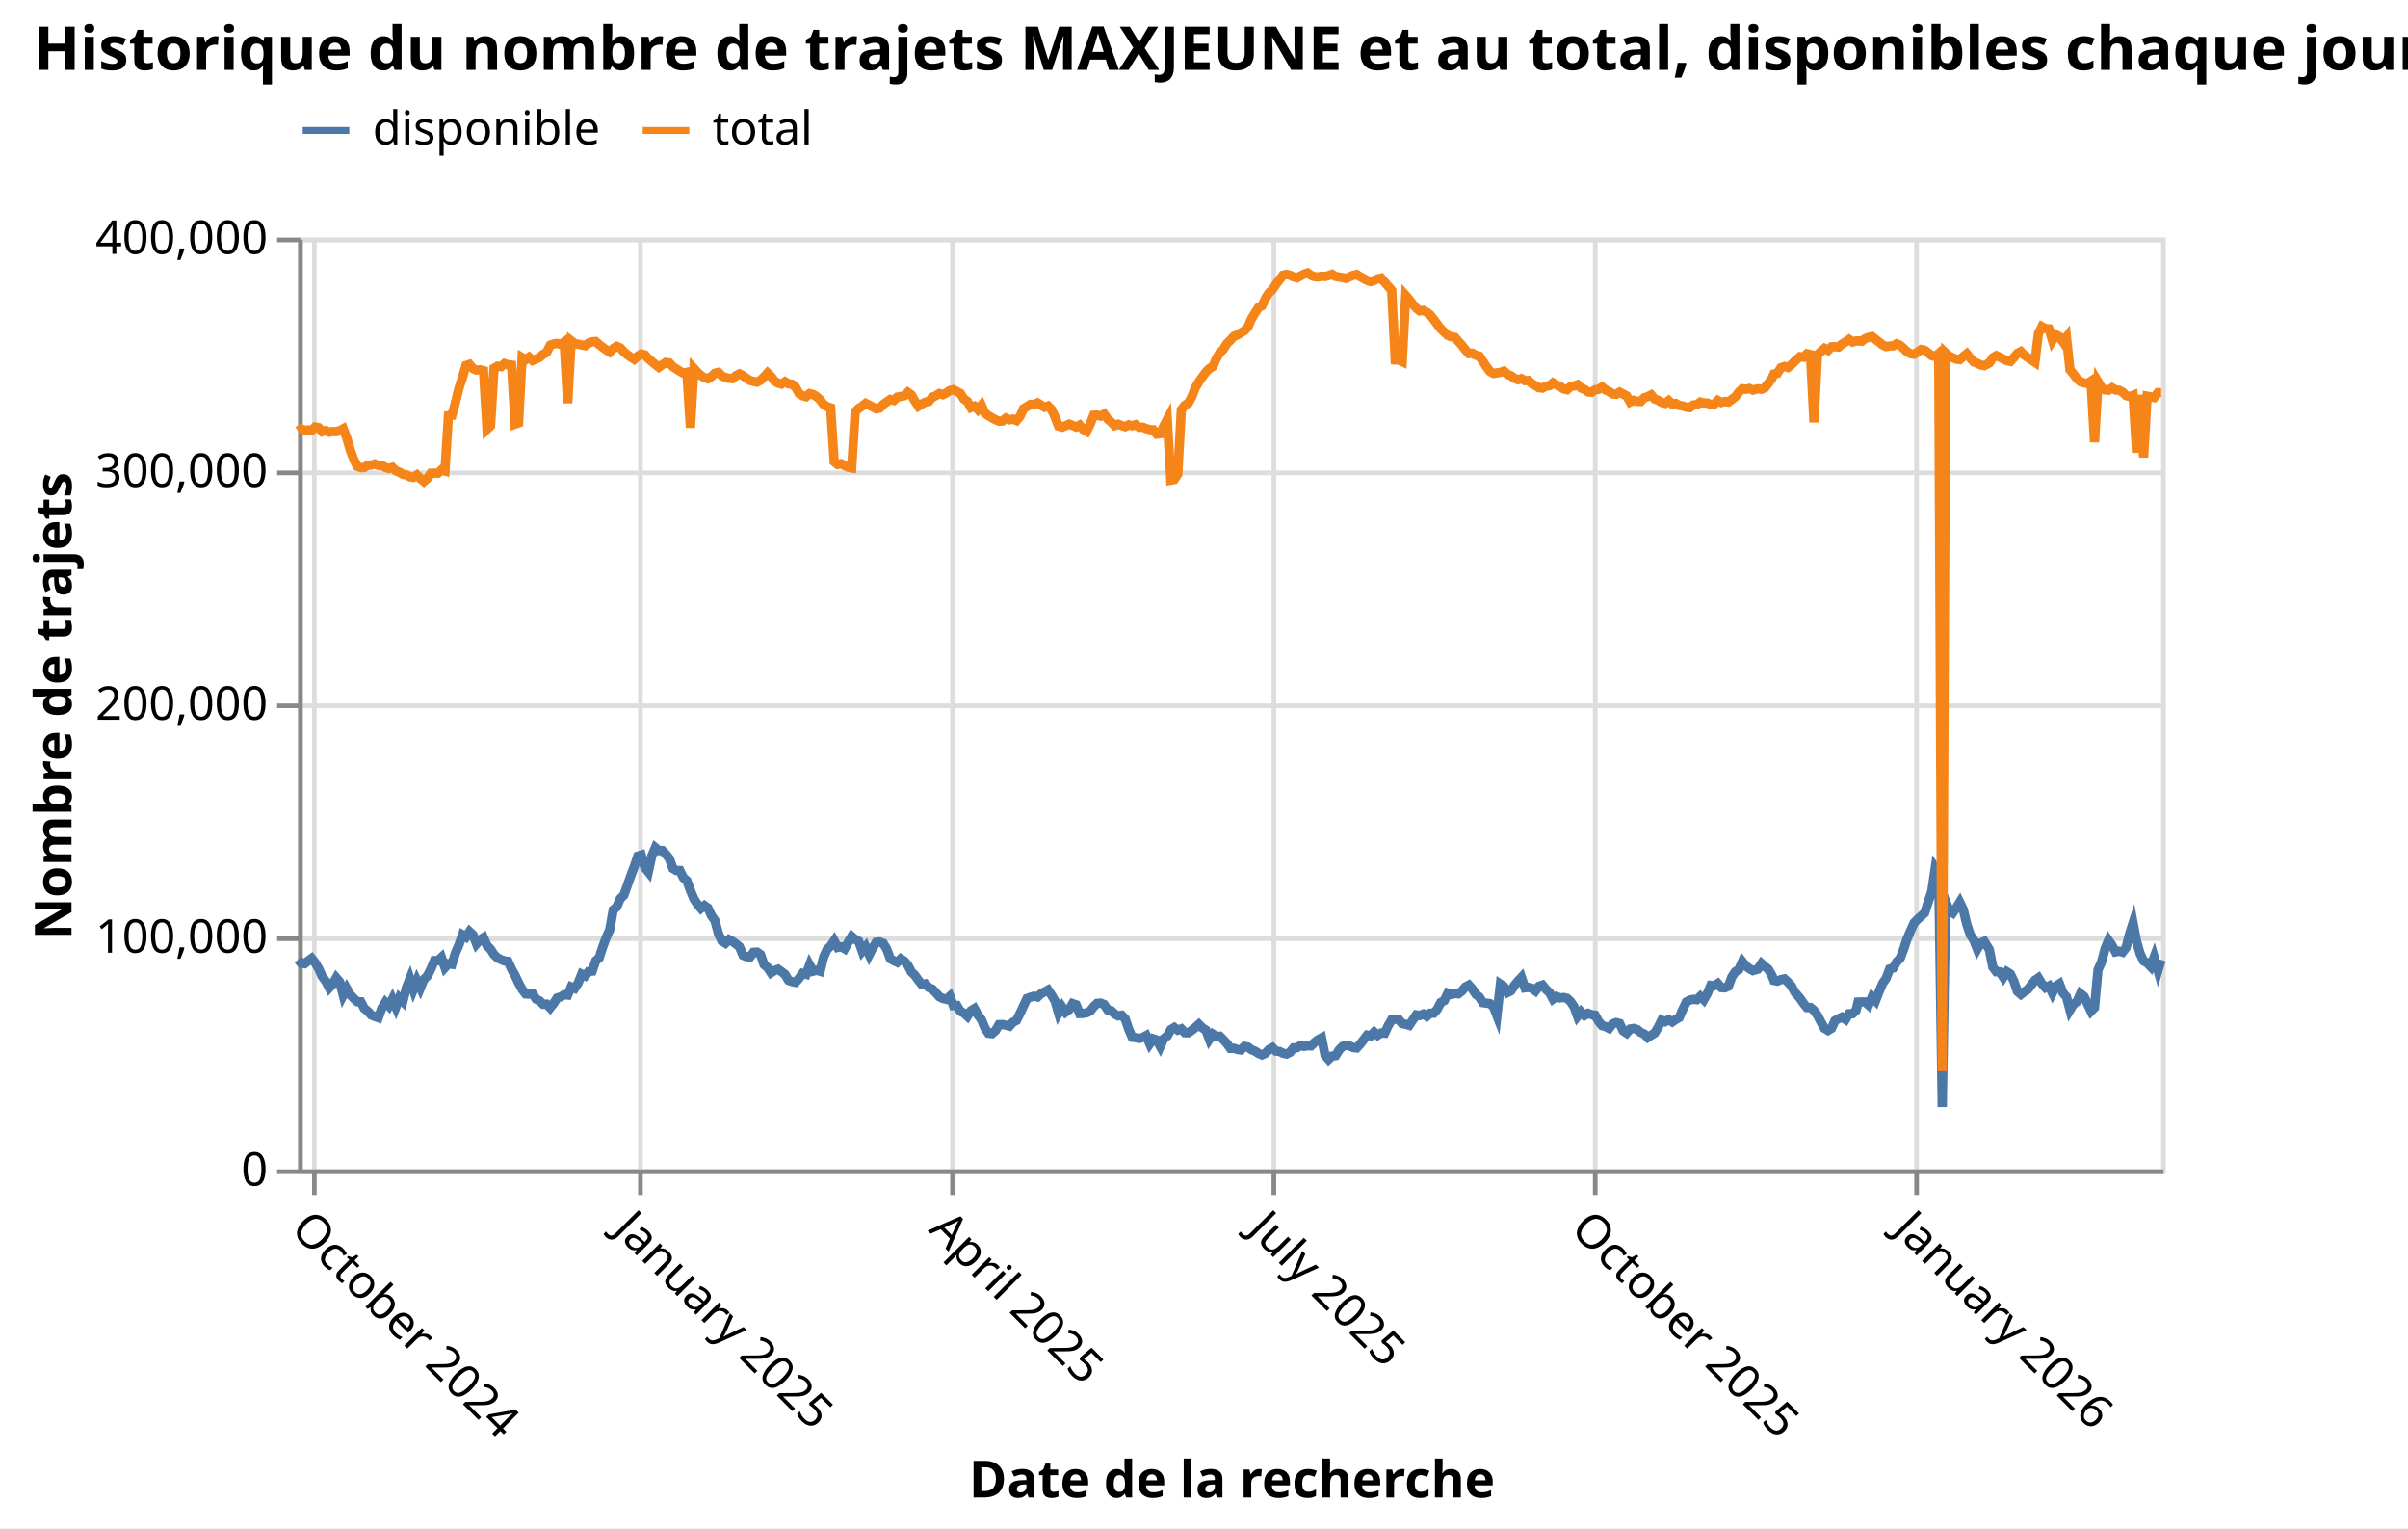
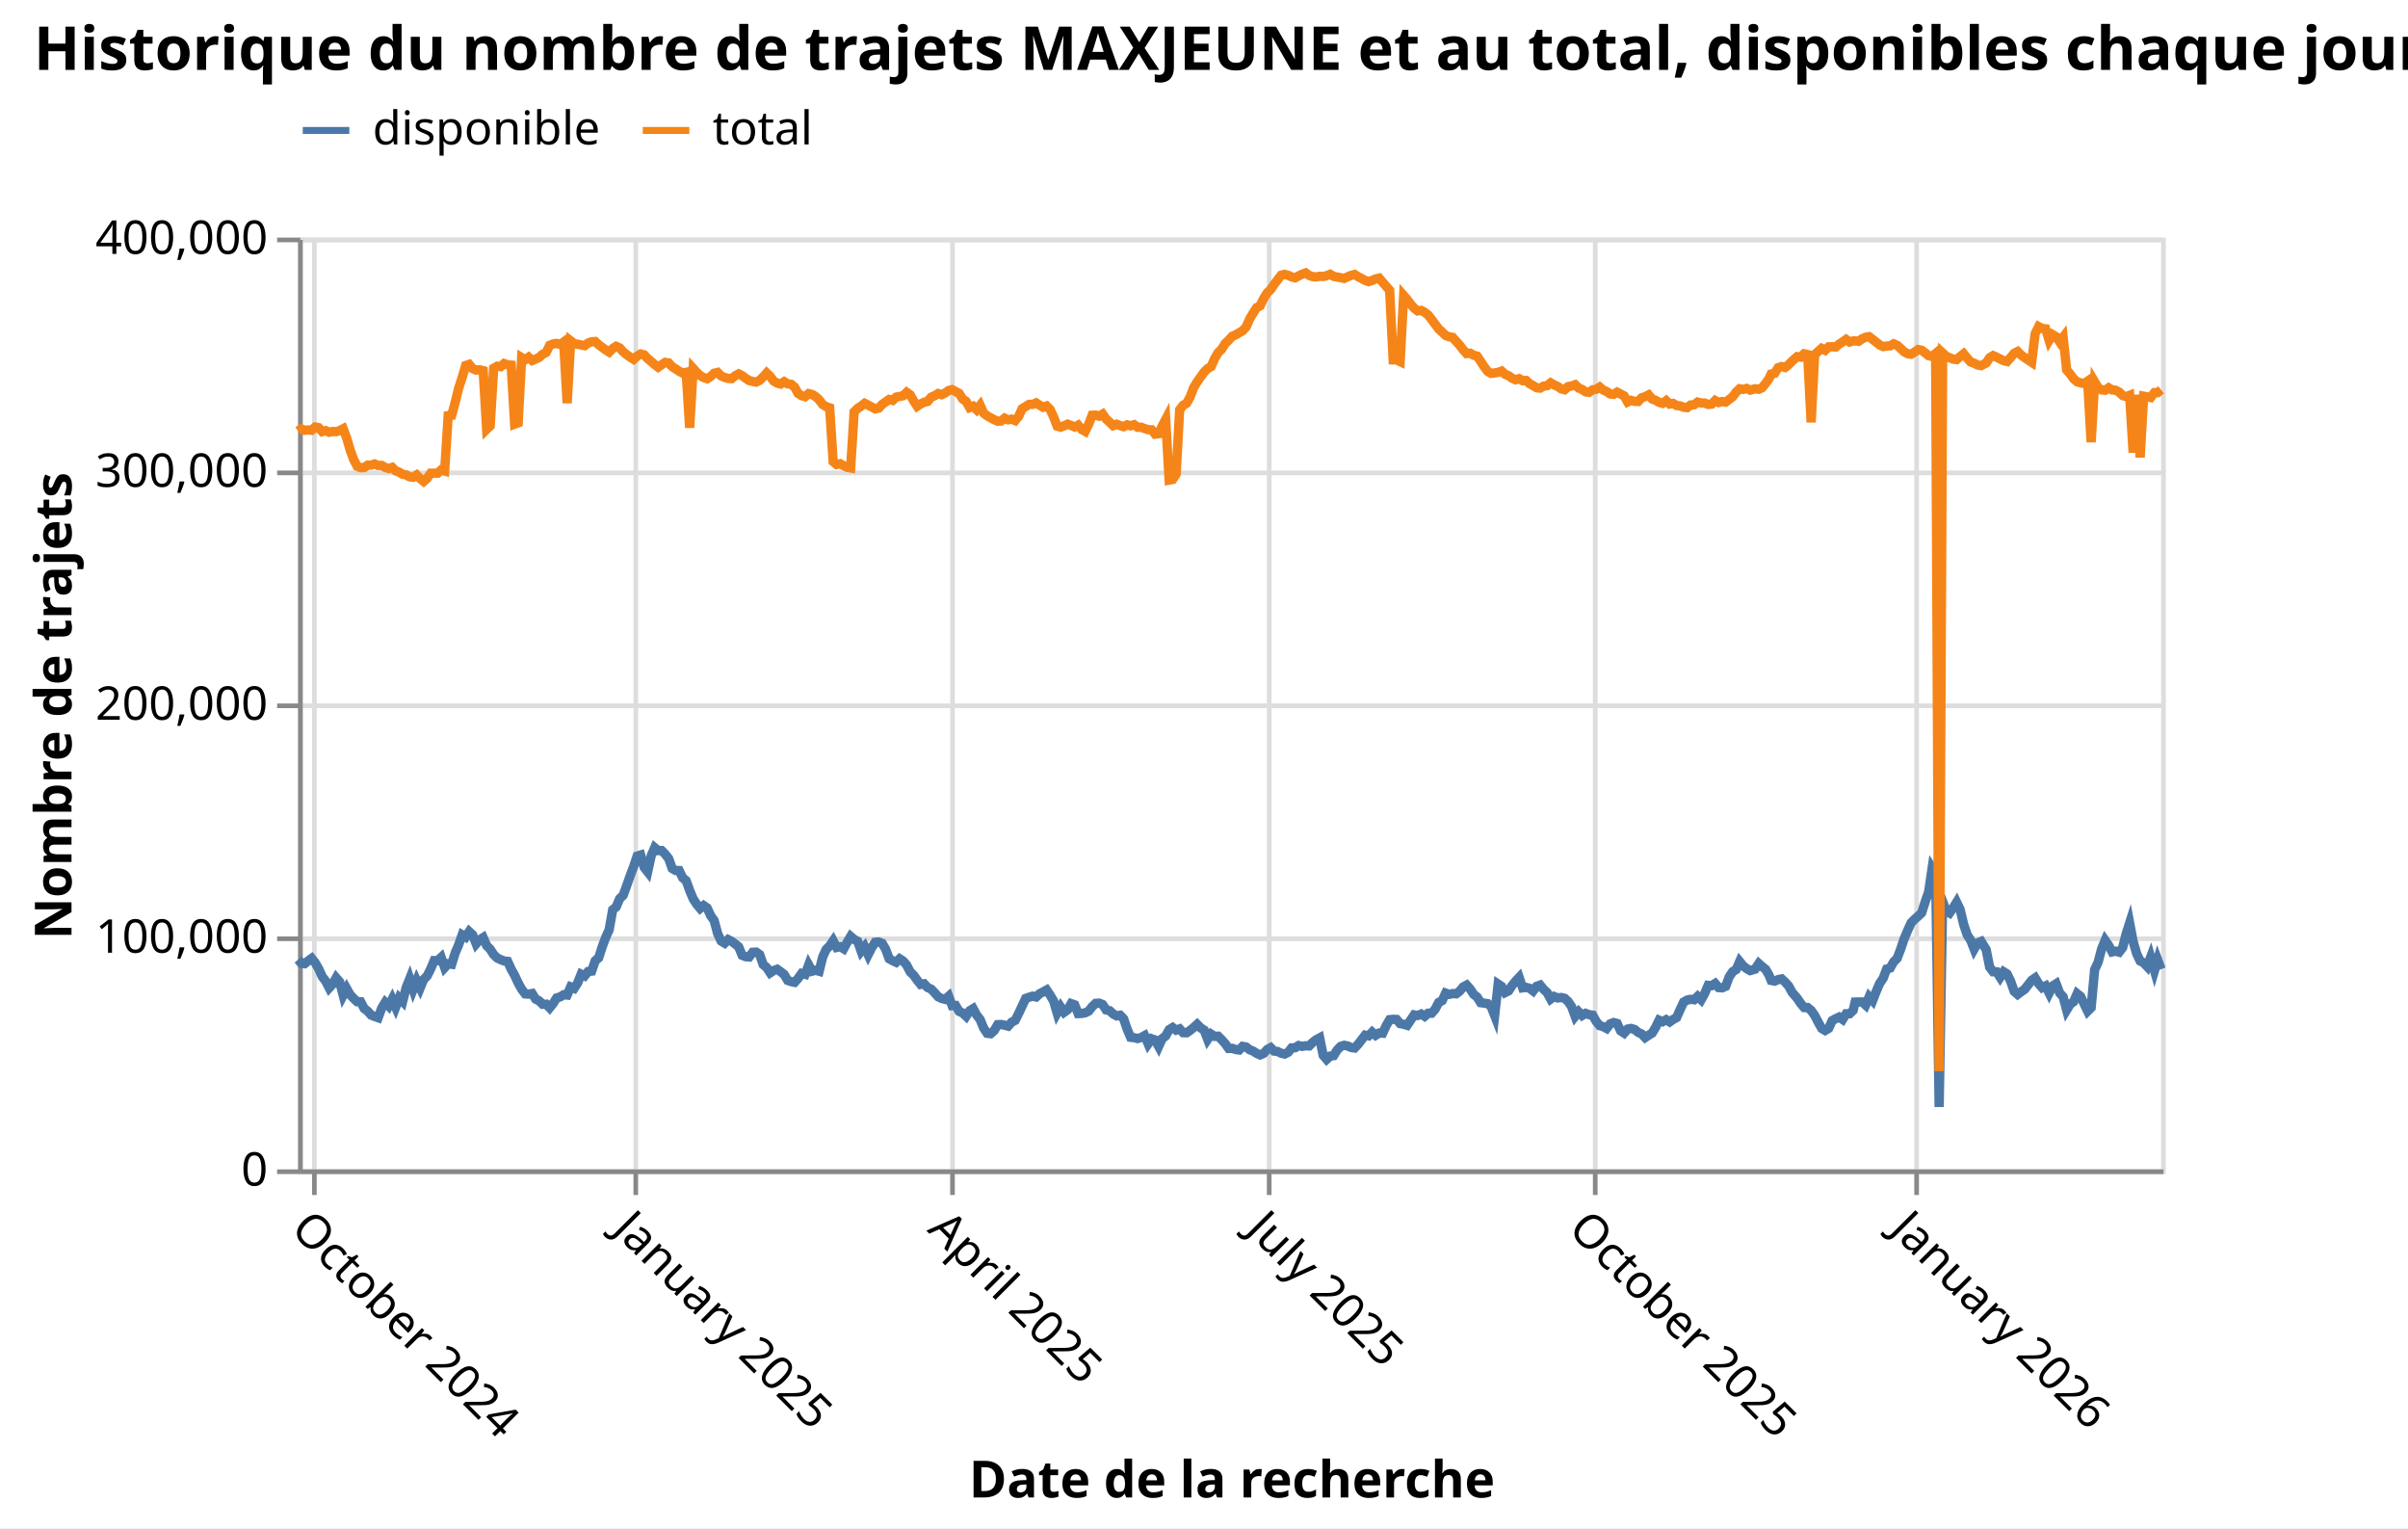
<svg xmlns="http://www.w3.org/2000/svg" version="1.1" class="marks" width="517" height="328" viewBox="0 0 517 328">
  <rect width="517" height="328" fill="white" />
  <g fill="none" stroke-miterlimit="10" transform="translate(64,51)">
    <g class="mark-group role-frame root" role="graphics-object" aria-roledescription="group mark container">
      <g transform="translate(0,0)">
        <path class="background" aria-hidden="true" d="M0.5,0.5h400v200h-400Z" stroke="#ddd" />
        <g>
          <g class="mark-group role-axis" aria-hidden="true">
            <g transform="translate(0.5,200.5)">
              <path class="background" aria-hidden="true" d="M0,0h0v0h0Z" pointer-events="none" />
              <g>
                <g class="mark-rule role-axis-grid" pointer-events="none">
                  <line transform="translate(3,-200)" x2="0" y2="200" stroke="#ddd" stroke-width="1" opacity="1" />
-                   <line transform="translate(73,-200)" x2="0" y2="200" stroke="#ddd" stroke-width="1" opacity="1" />
+                   <line transform="translate(72,-200)" x2="0" y2="200" stroke="#ddd" stroke-width="1" opacity="1" />
                  <line transform="translate(140,-200)" x2="0" y2="200" stroke="#ddd" stroke-width="1" opacity="1" />
-                   <line transform="translate(209,-200)" x2="0" y2="200" stroke="#ddd" stroke-width="1" opacity="1" />
+                   <line transform="translate(208,-200)" x2="0" y2="200" stroke="#ddd" stroke-width="1" opacity="1" />
                  <line transform="translate(278,-200)" x2="0" y2="200" stroke="#ddd" stroke-width="1" opacity="1" />
                  <line transform="translate(347,-200)" x2="0" y2="200" stroke="#ddd" stroke-width="1" opacity="1" />
                </g>
              </g>
              <path class="foreground" aria-hidden="true" d="" pointer-events="none" display="none" />
            </g>
          </g>
          <g class="mark-group role-axis" aria-hidden="true">
            <g transform="translate(0.5,0.5)">
              <path class="background" aria-hidden="true" d="M0,0h0v0h0Z" pointer-events="none" />
              <g>
                <g class="mark-rule role-axis-grid" pointer-events="none">
                  <line transform="translate(0,200)" x2="400" y2="0" stroke="#ddd" stroke-width="1" opacity="1" />
                  <line transform="translate(0,150)" x2="400" y2="0" stroke="#ddd" stroke-width="1" opacity="1" />
                  <line transform="translate(0,100)" x2="400" y2="0" stroke="#ddd" stroke-width="1" opacity="1" />
                  <line transform="translate(0,50)" x2="400" y2="0" stroke="#ddd" stroke-width="1" opacity="1" />
                  <line transform="translate(0,0)" x2="400" y2="0" stroke="#ddd" stroke-width="1" opacity="1" />
                </g>
              </g>
              <path class="foreground" aria-hidden="true" d="" pointer-events="none" display="none" />
            </g>
          </g>
          <g class="mark-group role-axis" role="graphics-symbol" aria-roledescription="axis" aria-label="X-axis titled 'Date de la recherche' for a time scale with values from September 2024 to March 2026">
            <g transform="translate(0.5,200.5)">
              <path class="background" aria-hidden="true" d="M0,0h0v0h0Z" pointer-events="none" />
              <g>
                <g class="mark-rule role-axis-tick" pointer-events="none">
                  <line transform="translate(3,0)" x2="0" y2="5" stroke="#888" stroke-width="1" opacity="1" />
-                   <line transform="translate(73,0)" x2="0" y2="5" stroke="#888" stroke-width="1" opacity="1" />
+                   <line transform="translate(72,0)" x2="0" y2="5" stroke="#888" stroke-width="1" opacity="1" />
                  <line transform="translate(140,0)" x2="0" y2="5" stroke="#888" stroke-width="1" opacity="1" />
-                   <line transform="translate(209,0)" x2="0" y2="5" stroke="#888" stroke-width="1" opacity="1" />
+                   <line transform="translate(208,0)" x2="0" y2="5" stroke="#888" stroke-width="1" opacity="1" />
                  <line transform="translate(278,0)" x2="0" y2="5" stroke="#888" stroke-width="1" opacity="1" />
                  <line transform="translate(347,0)" x2="0" y2="5" stroke="#888" stroke-width="1" opacity="1" />
                </g>
                <g class="mark-text role-axis-label" pointer-events="none">
-                   <text text-anchor="start" transform="translate(3.288335,7) rotate(45) translate(0,8)" font-family="sans-serif" font-size="10px" fill="#000" opacity="1">October 2024</text>
-                   <text text-anchor="start" transform="translate(72.55112,7) rotate(45) translate(0,8)" font-family="sans-serif" font-size="10px" fill="#000" opacity="1">January 2025</text>
-                   <text text-anchor="start" transform="translate(140.3082,7) rotate(45) translate(0,8)" font-family="sans-serif" font-size="10px" fill="#000" opacity="1">April 2025</text>
-                   <text text-anchor="start" transform="translate(208.8181,7) rotate(45) translate(0,8)" font-family="sans-serif" font-size="10px" fill="#000" opacity="1">July 2025</text>
-                   <text text-anchor="start" transform="translate(278.0809,7) rotate(45) translate(0,8)" font-family="sans-serif" font-size="10px" fill="#000" opacity="1">October 2025</text>
-                   <text text-anchor="start" transform="translate(347.3437,7) rotate(45) translate(0,8)" font-family="sans-serif" font-size="10px" fill="#000" opacity="1">January 2026</text>
+                   <text text-anchor="start" transform="translate(3.28216,7) rotate(45) translate(0,8)" font-family="sans-serif" font-size="10px" fill="#000" opacity="1">October 2024</text>
+                   <text text-anchor="start" transform="translate(72.41488,7) rotate(45) translate(0,8)" font-family="sans-serif" font-size="10px" fill="#000" opacity="1">January 2025</text>
+                   <text text-anchor="start" transform="translate(140.0447,7) rotate(45) translate(0,8)" font-family="sans-serif" font-size="10px" fill="#000" opacity="1">April 2025</text>
+                   <text text-anchor="start" transform="translate(208.426,7) rotate(45) translate(0,8)" font-family="sans-serif" font-size="10px" fill="#000" opacity="1">July 2025</text>
+                   <text text-anchor="start" transform="translate(277.5587,7) rotate(45) translate(0,8)" font-family="sans-serif" font-size="10px" fill="#000" opacity="1">October 2025</text>
+                   <text text-anchor="start" transform="translate(346.6914,7) rotate(45) translate(0,8)" font-family="sans-serif" font-size="10px" fill="#000" opacity="1">January 2026</text>
                </g>
                <g class="mark-rule role-axis-domain" pointer-events="none">
                  <line transform="translate(0,0)" x2="400" y2="0" stroke="#888" stroke-width="1" opacity="1" />
                </g>
                <g class="mark-text role-axis-title" pointer-events="none">
                  <text text-anchor="middle" transform="translate(200,69.92215)" font-family="sans-serif" font-size="11px" font-weight="bold" fill="#000" opacity="1">Date de la recherche</text>
                </g>
              </g>
              <path class="foreground" aria-hidden="true" d="" pointer-events="none" display="none" />
            </g>
          </g>
          <g class="mark-group role-axis" role="graphics-symbol" aria-roledescription="axis" aria-label="Y-axis titled 'Nombre de trajets' for a linear scale with values from 0 to 400,000">
            <g transform="translate(0.5,0.5)">
              <path class="background" aria-hidden="true" d="M0,0h0v0h0Z" pointer-events="none" />
              <g>
                <g class="mark-rule role-axis-tick" pointer-events="none">
                  <line transform="translate(0,200)" x2="-5" y2="0" stroke="#888" stroke-width="1" opacity="1" />
                  <line transform="translate(0,150)" x2="-5" y2="0" stroke="#888" stroke-width="1" opacity="1" />
                  <line transform="translate(0,100)" x2="-5" y2="0" stroke="#888" stroke-width="1" opacity="1" />
                  <line transform="translate(0,50)" x2="-5" y2="0" stroke="#888" stroke-width="1" opacity="1" />
                  <line transform="translate(0,0)" x2="-5" y2="0" stroke="#888" stroke-width="1" opacity="1" />
                </g>
                <g class="mark-text role-axis-label" pointer-events="none">
                  <text text-anchor="end" transform="translate(-7,203)" font-family="sans-serif" font-size="10px" fill="#000" opacity="1">0</text>
                  <text text-anchor="end" transform="translate(-7,153)" font-family="sans-serif" font-size="10px" fill="#000" opacity="1">100,000</text>
                  <text text-anchor="end" transform="translate(-7,103)" font-family="sans-serif" font-size="10px" fill="#000" opacity="1">200,000</text>
                  <text text-anchor="end" transform="translate(-7,53)" font-family="sans-serif" font-size="10px" fill="#000" opacity="1">300,000</text>
                  <text text-anchor="end" transform="translate(-7,3)" font-family="sans-serif" font-size="10px" fill="#000" opacity="1">400,000</text>
                </g>
                <g class="mark-rule role-axis-domain" pointer-events="none">
                  <line transform="translate(0,200)" x2="0" y2="-200" stroke="#888" stroke-width="1" opacity="1" />
                </g>
                <g class="mark-text role-axis-title" pointer-events="none">
                  <text text-anchor="middle" transform="translate(-47.14746,100) rotate(-90) translate(0,-2)" font-family="sans-serif" font-size="11px" font-weight="bold" fill="#000" opacity="1">Nombre de trajets</text>
                </g>
              </g>
              <path class="foreground" aria-hidden="true" d="" pointer-events="none" display="none" />
            </g>
          </g>
          <g class="mark-group role-scope pathgroup" role="graphics-object" aria-roledescription="group mark container">
            <g transform="translate(0,0)">
              <path class="background" aria-hidden="true" d="M0,0h400v200h-400Z" />
              <g>
                <g class="mark-line role-mark marks" role="graphics-object" aria-roledescription="line mark container">
-                   <path aria-label="Date de la recherche: September 2024; Nombre de trajets: 90064; variable: disponible" role="graphics-symbol" aria-roledescription="line mark" d="M0,154.968L0.662,155.733L1.414,155.849L2.167,155.249L2.92,154.706L3.673,155.647L4.426,156.936L5.179,158.611L5.932,159.578L6.684,161.051L7.437,160.232L8.19,158.887L8.943,159.757L9.696,162.622L10.449,161.186L11.202,162.517L11.955,163.314L12.707,164.01L13.46,164.032L14.213,165.467L14.966,166.043L15.719,166.883L16.472,167.187L17.224,167.45L17.977,165.395L18.73,164.165L19.483,164.939L20.236,163.463L20.989,165.186L21.742,163.209L22.495,163.971L23.247,160.982L24.006,159.082L24.753,161.376L25.506,159.478L26.259,161.072L27.012,159.24L27.765,158.471L28.517,156.976L29.27,155.186L30.023,155.206L30.777,154.501L31.529,156.687L32.282,155.87L33.034,155.975L33.787,153.544L34.54,151.81L35.295,149.657L36.046,150.119L36.799,148.968L37.552,149.665L38.306,151.587L39.057,150.725L39.811,150.247L40.563,151.977L41.316,152.725L42.069,153.898L42.822,154.616L43.574,154.978L44.327,155.274L45.08,155.354L45.833,157.015L46.586,158.365L47.339,159.98L48.092,161.327L48.844,162.333L49.597,162.388L50.351,162.251L51.103,163.458L51.856,163.83L52.609,164.564L53.362,164.539L54.115,165.319L54.868,164.379L55.62,163.203L56.373,162.973L57.126,162.518L57.879,162.586L58.631,160.835L59.384,161.142L60.137,159.983L60.89,158.101L61.643,158.467L62.396,157.526L63.149,157.444L63.901,155.239L64.654,154.588L65.407,152.251L66.16,150.225L66.913,148.563L67.666,144.291L68.419,143.67L69.171,141.894L69.924,141.173L70.677,139.108L71.43,136.98L72.183,134.989L72.936,132.763L73.689,132.524L74.441,135.188L75.194,136.135L75.947,132.697L76.7,130.95L77.453,131.578L78.206,131.561L78.959,132.339L79.712,133.284L80.465,135.399L81.217,135.847L81.97,135.858L82.723,137.406L83.476,138.04L84.229,140.126L84.981,141.915L85.734,143.074L86.487,143.981L87.24,143.375L87.993,143.9L88.746,145.535L89.499,146.599L90.251,149.389L91.004,150.987L91.757,151.445L92.51,150.679L93.263,151.062L94.016,151.618L94.769,152.229L95.521,154.046L96.274,154.351L97.027,154.412L97.78,153.406L98.533,153.367L99.286,153.888L100.039,156.04L100.791,156.669L101.544,157.81L102.297,157.313L103.05,157.047L103.803,157.575L104.556,158.166L105.309,159.431L106.061,159.706L106.814,159.848L107.567,158.995L108.32,157.945L109.073,158.136L109.826,156.106L110.579,157.462L111.332,157.265L112.084,157.476L112.837,154.421L113.59,152.787L114.343,152.041L115.096,150.938L115.849,152.365L116.601,152.195L117.354,152.643L118.107,151.262L118.86,150.001L119.613,150.645L120.366,151.037L121.119,153.158L121.871,152.225L122.624,153.922L123.377,152.442L124.13,151.259L124.883,151.191L125.636,151.477L126.389,152.743L127.141,154.781L127.894,155.208L128.647,155.551L129.4,154.8L130.153,155.283L130.906,156.148L131.659,157.605L132.411,158.325L133.164,159.373L133.917,160.304L134.67,160.171L135.423,160.969L136.176,161.308L136.929,162.091L137.681,162.944L138.434,163.317L139.187,163.501L139.94,162.836L140.693,164.858L141.446,164.829L142.198,166.086L142.951,166.43L143.704,167.135L144.457,165.96L145.21,165.495L145.963,166.877L146.716,167.849L147.468,169.688L148.221,170.789L148.974,170.875L149.727,170.221L150.48,168.943L151.233,168.904L151.986,169.053L152.739,169.255L153.491,168.412L154.244,168.02L154.997,166.532L155.75,164.924L156.503,163.313L157.256,163.048L158.008,162.82L158.761,162.997L159.514,162.291L160.267,161.905L161.02,161.49L161.773,162.601L162.526,163.887L163.278,166.459L164.031,165.131L164.784,166.265L165.537,165.732L166.29,164.419L167.043,164.685L167.796,166.554L168.548,166.527L169.301,166.396L170.054,166.035L170.807,165.078L171.56,164.366L172.313,164.313L173.066,164.62L173.818,165.77L174.571,165.935L175.324,166.64L176.077,167.049L176.83,166.921L177.583,167.69L178.336,169.905L179.088,171.652L179.841,171.735L180.594,171.918L181.347,171.688L182.1,171.282L182.853,173.049L183.606,171.97L184.358,172.23L185.111,173.612L185.864,171.945L186.617,171.366L187.37,170.02L188.123,169.554L188.876,170.116L189.629,169.844L190.381,170.659L191.134,170.679L191.887,170.16L192.64,169.553L193.393,168.868L194.146,169.634L194.899,170.104L195.652,172.084L196.404,170.968L197.157,171.455L197.91,171.414L198.663,172.162L199.416,173L200.168,174.038L200.921,174.015L201.674,174.271L202.427,174.377L203.18,173.602L203.933,173.737L204.686,174.319L205.439,174.612L206.191,175.106L206.944,175.429L207.697,175.097L208.45,174.282L209.203,173.871L209.956,174.614L210.708,174.699L211.461,175.073L212.214,175.245L212.967,174.872L213.72,173.92L214.473,173.889L215.226,173.422L215.978,173.601L216.731,173.471L217.484,173.506L218.237,172.75L218.99,172.175L219.743,171.774L220.496,175.505L221.248,176.378L222.001,175.686L222.754,175.588L223.507,174.388L224.26,173.605L225.013,173.373L225.766,173.515L226.518,173.844L227.272,173.947L228.024,173.151L228.777,172.167L229.53,171.187L230.283,171.332L231.036,170.541L231.789,171.215L232.541,170.732L233.294,170.771L234.047,169.151L234.8,167.868L235.553,167.786L236.306,167.82L237.058,168.715L237.811,168.859L238.564,169.08L239.317,167.953L240.07,166.84L240.823,166.977L241.577,166.657L242.328,167.146L243.081,166.484L243.834,166.475L244.587,165.623L245.34,164.178L246.093,163.778L246.846,162.162L247.599,162.437L248.351,162.265L249.104,162.317L249.857,161.742L250.61,160.848L251.371,160.444L252.116,161.271L252.868,162.424L253.621,163.016L254.374,164.217L255.127,164.319L255.88,164.418L256.633,165.054L257.386,166.983L258.138,160.232L258.891,160.738L259.644,162.052L260.397,161.678L261.15,160.509L261.903,159.6L262.656,158.795L263.409,161.033L264.161,160.935L264.914,161.135L265.667,161.704L266.42,160.708L267.173,160.444L267.926,161.365L268.678,162.053L269.431,163.443L270.184,162.892L270.937,163.207L271.69,163.107L272.443,163.285L273.196,163.972L273.948,165.093L274.701,167.142L275.454,166.188L276.207,166.971L276.96,166.514L277.713,166.797L278.466,166.898L279.218,168.219L279.971,169.148L280.724,169.359L281.477,169.754L282.23,168.774L282.983,168.487L283.736,168.685L284.488,170.267L285.241,170.754L285.994,169.882L286.747,169.748L287.5,169.979L288.253,170.59L289.006,170.941L289.758,171.71L290.511,171.203L291.264,170.738L292.017,169.486L292.77,167.974L293.523,168.298L294.276,167.867L295.028,168.346L295.781,167.821L296.534,167.402L297.287,165.689L298.041,164.094L298.793,163.656L299.545,163.5L300.298,163.587L301.051,162.873L301.804,163.597L302.557,162.261L303.31,160.504L304.063,160.572L304.815,160.1L305.568,160.98L306.321,161.035L307.074,160.705L307.827,158.704L308.58,157.564L309.333,157.112L310.085,155.393L310.838,156.323L311.592,156.904L312.344,157.334L313.4,157.028L314.2,155.821L314.927,156.472L315.678,157.061L316.43,158.366L316.861,159.443L317.614,159.592L318.367,159.266L319.12,159.113L319.873,159.8L320.625,160.641L321.378,162.019L322.472,163.283L323.206,164.362L323.959,165.269L324.712,165.269L325.465,165.882L326.218,166.94L326.971,168.382L327.724,169.732L328.476,170.182L329.229,169.737L329.982,168.081L330.737,167.658L331.492,167.31L332.242,167.822L332.994,166.598L333.746,166.586L334.499,165.885L334.93,164.085L335.683,164.059L336.435,164.067L337.188,164.733L337.941,162.967L338.694,163.781L339.447,161.834L340.2,160.089L340.953,158.98L341.705,156.998L342.458,156.787L343.211,155.466L343.964,154.703L344.717,152.749L345.47,150.484L346.223,148.73L346.976,147.071L347.728,146.313L348.481,145.653L349.234,144.94L349.987,142.597L350.74,140.436L351.493,135.323L352.245,136.51L352.998,186.612L353.751,142.499L354.504,144.484L355.257,144.958L356.01,143.886L356.763,142.659L357.515,144.224L358.268,147.405L359.021,149.643L359.774,150.798L360.527,152.713L361.28,151.395L362.033,151.076L363.11,152.824L363.862,156.59L364.614,157.584L365.367,157.599L366.12,158.775L366.874,157.593L367.626,158.066L368.38,159.612L369.135,161.791L369.886,162.439L370.638,161.866L371.391,161.353L372.897,159.422L373.65,158.908L374.403,160.134L375.156,160.994L375.909,160.624L376.662,162.154L377.415,160.64L378.168,160.16L378.92,162.131L379.673,162.968L380.427,165.794L381.18,164.55L381.931,164.01L382.684,162.283L383.44,162.883L384.19,164.48L384.943,166.041L385.695,165.287L386.448,157.145L387.201,155.509L387.955,152.648L388.707,150.842L389.46,151.924L390.213,153.325L390.965,153.163L391.718,153.38L392.471,152.399L393.227,149.456L393.977,147.11L394.73,151.1L395.483,153.679L396.236,155.268L396.988,155.663L397.741,156.453L398.494,154.444L399.322,157.331L400,155.027" stroke="#4c78a8" stroke-width="2" />
+                   <path aria-label="Date de la recherche: September 2024; Nombre de trajets: 90064; variable: disponible" role="graphics-symbol" aria-roledescription="line mark" d="M0,154.968L0.66,155.733L1.412,155.849L2.163,155.249L2.915,154.706L3.666,155.647L4.418,156.936L5.169,158.611L5.92,159.578L6.672,161.051L7.423,160.232L8.175,158.887L8.926,159.757L9.678,162.622L10.429,161.186L11.181,162.517L11.932,163.314L12.684,164.01L13.435,164.032L14.186,165.467L14.938,166.043L15.689,166.883L16.441,167.187L17.192,167.45L17.944,165.395L18.695,164.165L19.446,164.939L20.198,163.463L20.949,165.186L21.701,163.209L22.452,163.971L23.204,160.982L23.961,159.082L24.707,161.376L25.458,159.478L26.209,161.072L26.961,159.24L27.713,158.471L28.464,156.976L29.215,155.186L29.967,155.206L30.719,154.501L31.47,156.687L32.221,155.87L32.972,155.975L33.724,153.544L34.475,151.81L35.228,149.657L35.978,150.119L36.73,148.968L37.481,149.665L38.235,151.587L38.984,150.725L39.736,150.247L40.487,151.977L41.238,152.725L41.99,153.898L42.741,154.616L43.493,154.978L44.244,155.274L44.995,155.354L45.747,157.015L46.498,158.365L47.25,159.98L48.001,161.327L48.753,162.333L49.504,162.388L50.256,162.251L51.007,163.458L51.759,163.83L52.51,164.564L53.262,164.539L54.014,165.319L54.765,164.379L55.516,163.203L56.267,162.973L57.018,162.518L57.77,162.586L58.521,160.835L59.273,161.142L60.024,159.983L60.776,158.101L61.527,158.467L62.279,157.526L63.03,157.444L63.781,155.239L64.533,154.588L65.284,152.251L66.036,150.225L66.787,148.563L67.539,144.291L68.29,143.67L69.042,141.894L69.793,141.173L70.544,139.108L71.296,136.98L72.047,134.989L72.799,132.763L73.55,132.524L74.302,135.188L75.053,136.135L75.805,132.697L76.556,130.95L77.307,131.578L78.059,131.561L78.81,132.339L79.562,133.284L80.314,135.399L81.065,135.847L81.816,135.858L82.568,137.406L83.319,138.04L84.07,140.126L84.822,141.915L85.573,143.074L86.325,143.981L87.076,143.375L87.828,143.9L88.579,145.535L89.33,146.599L90.082,149.389L90.833,150.987L91.585,151.445L92.336,150.679L93.088,151.062L93.839,151.618L94.591,152.229L95.342,154.046L96.093,154.351L96.845,154.412L97.596,153.406L98.348,153.367L99.099,153.888L99.851,156.04L100.602,156.669L101.354,157.81L102.105,157.313L102.857,157.047L103.608,157.575L104.359,158.166L105.111,159.431L105.862,159.706L106.614,159.848L107.365,158.995L108.117,157.945L108.868,158.136L109.62,156.106L110.371,157.462L111.122,157.265L111.874,157.476L112.625,154.421L113.377,152.787L114.128,152.041L114.88,150.938L115.631,152.365L116.383,152.195L117.134,152.643L117.885,151.262L118.637,150.001L119.388,150.645L120.14,151.037L120.891,153.158L121.643,152.225L122.394,153.922L123.145,152.442L123.897,151.259L124.649,151.191L125.4,151.477L126.151,152.743L126.903,154.781L127.654,155.208L128.406,155.551L129.157,154.8L129.908,155.283L130.66,156.148L131.411,157.605L132.163,158.325L132.914,159.373L133.666,160.304L134.417,160.171L135.168,160.969L135.92,161.308L136.671,162.091L137.423,162.944L138.174,163.317L138.926,163.501L139.677,162.836L140.429,164.858L141.18,164.829L141.931,166.086L142.683,166.43L143.434,167.135L144.186,165.96L144.937,165.495L145.689,166.877L146.44,167.849L147.192,169.688L147.943,170.789L148.694,170.875L149.446,170.221L150.197,168.943L150.949,168.904L151.7,169.053L152.452,169.255L153.203,168.412L153.955,168.02L154.706,166.532L155.457,164.924L156.209,163.313L156.96,163.048L157.712,162.82L158.463,162.997L159.215,162.291L159.966,161.905L160.718,161.49L161.469,162.601L162.22,163.887L162.972,166.459L163.723,165.131L164.475,166.265L165.226,165.732L165.978,164.419L166.729,164.685L167.481,166.554L168.232,166.527L168.983,166.396L169.735,166.035L170.486,165.078L171.238,164.366L171.989,164.313L172.741,164.62L173.492,165.77L174.243,165.935L174.995,166.64L175.746,167.049L176.498,166.921L177.249,167.69L178.001,169.905L178.752,171.652L179.504,171.735L180.255,171.918L181.006,171.688L181.758,171.282L182.509,173.049L183.261,171.97L184.012,172.23L184.764,173.612L185.515,171.945L186.267,171.366L187.018,170.02L187.77,169.554L188.521,170.116L189.272,169.844L190.024,170.659L190.775,170.679L191.527,170.16L192.278,169.553L193.03,168.868L193.781,169.634L194.533,170.104L195.284,172.084L196.036,170.968L196.787,171.455L197.539,171.414L198.29,172.162L199.041,173L199.792,174.038L200.544,174.015L201.295,174.271L202.047,174.377L202.798,173.602L203.55,173.737L204.301,174.319L205.053,174.612L205.804,175.106L206.556,175.429L207.307,175.097L208.058,174.282L208.81,173.871L209.561,174.614L210.313,174.699L211.064,175.073L211.816,175.245L212.567,174.872L213.319,173.92L214.07,173.889L214.822,173.422L215.573,173.601L216.324,173.471L217.076,173.506L217.827,172.75L218.579,172.175L219.33,171.774L220.082,175.505L220.833,176.378L221.585,175.686L222.336,175.588L223.087,174.388L223.839,173.605L224.59,173.373L225.342,173.515L226.093,173.844L226.845,173.947L227.596,173.151L228.347,172.167L229.099,171.187L229.85,171.332L230.602,170.541L231.353,171.215L232.105,170.732L232.856,170.771L233.608,169.151L234.359,167.868L235.11,167.786L235.862,167.82L236.613,168.715L237.365,168.859L238.116,169.08L238.868,167.953L239.619,166.84L240.371,166.977L241.123,166.657L241.873,167.146L242.625,166.484L243.376,166.475L244.128,165.623L244.879,164.178L245.631,163.778L246.382,162.162L247.134,162.437L247.885,162.265L248.636,162.317L249.388,161.742L250.139,160.848L250.899,160.444L251.642,161.271L252.394,162.424L253.145,163.016L253.897,164.217L254.648,164.319L255.399,164.418L256.151,165.054L256.902,166.983L257.654,160.232L258.405,160.738L259.157,162.052L259.908,161.678L260.659,160.509L261.411,159.6L262.162,158.795L262.914,161.033L263.665,160.935L264.417,161.135L265.168,161.704L265.92,160.708L266.671,160.444L267.423,161.365L268.174,162.053L268.925,163.443L269.677,162.892L270.428,163.207L271.18,163.107L271.931,163.285L272.683,163.972L273.434,165.093L274.185,167.142L274.937,166.188L275.688,166.971L276.44,166.514L277.191,166.797L277.943,166.898L278.694,168.219L279.446,169.148L280.197,169.359L280.948,169.754L281.7,168.774L282.451,168.487L283.203,168.685L283.954,170.267L284.706,170.754L285.457,169.882L286.208,169.748L286.96,169.979L287.711,170.59L288.463,170.941L289.214,171.71L289.966,171.203L290.717,170.738L291.469,169.486L292.22,167.974L292.972,168.298L293.723,167.867L294.474,168.346L295.226,167.821L295.977,167.402L296.729,165.689L297.481,164.094L298.232,163.656L298.983,163.5L299.734,163.587L300.486,162.873L301.237,163.597L301.989,162.261L302.74,160.504L303.492,160.572L304.243,160.1L304.994,160.98L305.746,161.035L306.498,160.705L307.249,158.704L308,157.564L308.752,157.112L309.503,155.393L310.255,156.323L311.007,156.904L311.757,157.334L312.811,157.028L313.61,155.821L314.336,156.472L315.085,157.061L315.836,158.366L316.266,159.443L317.018,159.592L317.769,159.266L318.52,159.113L319.272,159.8L320.023,160.641L320.775,162.019L321.866,163.283L322.599,164.362L323.351,165.269L324.103,165.269L324.853,165.882L325.606,166.94L326.357,168.382L327.108,169.732L327.859,170.182L328.611,169.737L329.363,168.081L330.116,167.658L330.869,167.31L331.618,167.822L332.369,166.598L333.12,166.586L333.871,165.885L334.301,164.085L335.052,164.059L335.804,164.067L336.555,164.733L337.307,162.967L338.058,163.781L338.809,161.834L339.561,160.089L340.313,158.98L341.064,156.998L341.815,156.787L342.567,155.466L343.318,154.703L344.07,152.749L344.821,150.484L345.572,148.73L346.324,147.071L347.075,146.313L347.827,145.653L348.578,144.94L349.33,142.597L350.081,140.436L350.833,135.323L351.584,136.51L352.335,186.612L353.087,142.499L353.838,144.484L354.59,144.958L355.341,143.886L356.093,142.659L356.844,144.224L357.596,147.405L358.347,149.643L359.098,150.798L359.85,152.713L360.601,151.395L361.353,151.076L362.428,152.824L363.179,156.59L363.93,157.584L364.681,157.599L365.433,158.775L366.185,157.593L366.936,158.066L367.688,159.612L368.442,161.791L369.191,162.439L369.942,161.866L370.694,161.353L372.197,159.422L372.949,158.908L373.7,160.134L374.451,160.994L375.203,160.624L375.955,162.154L376.706,160.64L377.458,160.16L378.209,162.131L378.96,162.968L379.712,165.794L380.464,164.55L381.214,164.01L381.965,162.283L382.72,162.883L383.469,164.48L384.22,166.041L384.971,165.287L385.722,157.145L386.474,155.509L387.227,152.648L387.978,150.842L388.729,151.924L389.48,153.325L390.231,153.163L390.982,153.38L391.734,152.399L392.488,149.456L393.237,147.11L393.989,151.1L394.74,153.679L395.492,155.268L396.242,155.663L396.994,156.453L397.746,154.444L398.572,157.331L399.249,155.027L400,157.028" stroke="#4c78a8" stroke-width="2" />
                </g>
              </g>
              <path class="foreground" aria-hidden="true" d="" display="none" />
            </g>
            <g transform="translate(0,0)">
              <path class="background" aria-hidden="true" d="M0,0h400v200h-400Z" />
              <g>
                <g class="mark-line role-mark marks" role="graphics-object" aria-roledescription="line mark container">
-                   <path aria-label="Date de la recherche: September 2024; Nombre de trajets: 316947; variable: total" role="graphics-symbol" aria-roledescription="line mark" d="M0,41.527L0.662,41.049L1.414,41.365L2.167,41.288L2.92,41.358L3.673,40.661L4.426,40.8L5.179,41.647L5.932,41.43L6.684,41.781L7.437,41.611L8.19,41.656L8.943,41.43L9.696,41.03L10.449,43.01L11.202,45.596L11.955,47.643L12.707,49.087L13.46,49.384L14.213,49.365L14.966,48.839L15.719,48.832L16.472,48.585L17.224,48.91L17.977,48.899L18.73,49.331L19.483,49.564L20.236,49.321L20.989,50.066L21.742,50.34L22.495,50.805L23.247,50.942L24.006,51.354L24.753,51.45L25.506,50.957L26.259,51.726L27.012,52.334L27.765,51.669L28.517,50.57L29.27,50.564L30.023,50.562L30.777,49.876L31.529,50.093L32.282,38.228L33.034,38.143L33.787,35.371L34.54,32.326L35.295,30.021L36.046,27.456L36.799,27.215L37.552,28.117L38.306,28.444L39.057,28.367L39.811,28.557L40.563,41.151L41.316,40.42L42.069,28.041L42.822,27.611L43.574,27.705L44.327,27.039L45.08,27.306L45.833,27.371L46.586,40.039L47.339,39.766L48.092,25.754L48.844,26.212L49.597,25.675L50.351,26.382L51.103,26.069L51.856,25.719L52.609,25.039L53.362,24.65L54.115,23.12L54.868,22.817L55.62,22.71L56.373,22.94L57.126,22.407L57.879,35.535L58.631,22.16L59.384,22.744L60.137,22.89L60.89,23.04L61.643,23.195L62.396,22.626L63.149,22.355L63.901,22.304L64.654,22.991L65.407,23.55L66.16,24.107L66.913,24.576L67.666,23.818L68.419,23.341L69.171,23.676L69.924,24.5L70.677,25.115L71.43,25.657L72.183,26.126L72.936,25.436L73.689,24.98L74.441,25.17L75.194,25.974L75.947,26.597L76.7,27.242L77.453,27.815L78.206,27.286L78.959,26.791L79.712,26.904L80.465,27.712L81.217,28.178L81.97,28.689L82.723,29.084L83.476,28.919L84.229,40.807L84.981,28.083L85.734,28.901L86.487,29.61L87.24,30.048L87.993,30.29L88.746,29.815L89.499,29.11L90.251,28.935L91.004,29.696L91.757,30.018L92.51,30.221L93.263,30.265L94.016,29.649L94.769,29.249L95.521,29.627L96.274,30.194L97.027,30.682L97.78,30.869L98.533,31.018L99.286,30.63L100.039,29.898L100.791,29.063L101.544,29.787L102.297,30.791L103.05,31.233L103.803,31.43L104.556,30.925L105.309,31.398L106.061,31.486L106.814,32.116L107.567,33.46L108.32,33.938L109.073,34.14L109.826,33.49L110.579,33.675L111.332,34.13L112.084,34.822L112.837,35.822L113.59,36.272L114.343,36.531L115.096,48.092L115.849,48.7L116.601,48.537L117.354,48.953L118.107,49.309L118.86,49.441L119.613,37.403L120.366,36.658L121.119,36.172L121.871,35.573L122.624,35.953L123.377,36.352L124.13,36.749L124.883,36.606L125.636,35.803L126.389,35.27L127.141,34.746L127.894,34.945L128.647,34.238L129.4,34.09L130.153,33.953L130.906,33.214L131.659,33.749L132.411,35.042L133.164,36.193L133.917,35.709L134.67,35.329L135.423,35.163L136.176,34.246L136.929,33.944L137.681,33.472L138.434,33.717L139.187,33.352L139.94,32.816L140.693,32.633L141.446,33.048L142.198,33.438L142.951,34.651L143.704,35.16L144.457,36.488L145.21,36.186L145.963,36.929L146.716,35.987L147.468,37.685L148.221,38.249L148.974,38.674L149.727,39.089L150.48,39.408L151.233,39.365L151.986,38.758L152.739,39.11L153.491,38.964L154.244,39.274L154.997,38.372L155.75,36.711L156.503,36.258L157.256,35.788L158.008,35.793L158.761,35.479L159.514,35.973L160.267,36.414L161.02,36.152L161.773,36.902L162.526,38.521L163.278,40.467L164.031,40.691L164.784,40.384L165.537,40.043L166.29,40.336L167.043,40.649L167.796,40.256L168.548,41.172L169.301,41.592L170.054,40.08L170.807,38.132L171.56,38.1L172.313,38.331L173.066,37.88L173.818,38.948L174.571,39.611L175.324,40.357L176.077,40.06L176.83,40.349L177.583,40.586L178.336,40.189L179.088,40.399L179.841,40.158L180.594,40.715L181.347,40.699L182.1,40.983L182.853,41.231L183.606,41.256L184.358,42.185L185.111,42.09L185.864,40.438L186.617,39.02L187.37,52.049L188.123,51.912L188.876,50.752L189.629,36.969L190.381,35.983L191.134,35.548L191.887,34.173L192.64,32.211L193.393,30.981L194.146,29.89L194.899,28.866L195.652,28.1L196.404,27.683L197.157,25.971L197.91,24.683L198.663,23.962L199.416,22.735L200.168,22.033L200.921,21.19L201.674,20.884L202.427,20.419L203.18,19.985L203.933,19.168L204.686,17.456L205.439,16.19L206.191,15.035L206.944,14.634L207.697,13.064L208.45,11.864L209.203,11.148L209.956,10.03L210.708,9.048L211.461,8.079L212.214,7.898L212.967,8.097L213.72,8.432L214.473,8.631L215.226,8.218L215.978,7.851L216.731,7.582L217.484,8.117L218.237,8.381L218.99,8.445L219.743,8.299L220.496,8.35L221.248,8.168L222.001,7.874L222.754,8.324L223.507,8.467L224.26,8.599L225.013,8.763L225.766,8.411L226.518,8.105L227.272,7.916L228.024,8.394L228.777,8.785L229.53,9.192L230.283,9.444L231.036,9.189L231.789,8.868L232.541,8.691L233.294,9.589L234.047,10.45L234.8,11.298L235.553,26.241L236.306,26.255L237.058,26.615L237.811,12.424L238.564,13.281L239.317,14.295L240.07,15.142L240.823,15.736L241.577,15.622L242.328,16.027L243.081,16.613L243.834,17.571L244.587,18.592L245.34,19.595L246.093,20.28L246.846,21.004L247.599,21.29L248.351,21.409L249.104,22.259L249.857,23.083L250.61,24.075L251.371,24.892L252.116,24.815L252.868,25.244L253.621,25.441L254.374,26.561L255.127,27.699L255.88,28.712L256.633,29.141L257.386,29.038L258.138,28.923L258.891,28.652L259.644,29.351L260.397,29.653L261.15,30.2L261.903,30.52L262.656,30.271L263.409,30.71L264.161,30.667L264.914,31.361L265.667,31.769L266.42,32.228L267.173,32.306L267.926,31.876L268.678,31.782L269.431,31.17L270.184,31.611L270.937,31.946L271.69,32.459L272.443,32.654L273.196,31.981L273.948,31.844L274.701,31.574L275.454,32.295L276.207,32.595L276.96,33.111L277.713,33.202L278.466,32.672L279.218,32.566L279.971,32.081L280.724,32.709L281.477,33.048L282.23,33.56L282.983,33.638L283.736,33.176L284.488,33.573L285.241,33.975L285.994,35.29L286.747,34.936L287.5,35.158L288.253,35.173L289.006,34.383L289.758,34.136L290.511,33.757L291.264,34.643L292.017,34.921L292.77,35.372L293.523,35.572L294.276,35.004L295.028,35.725L295.781,35.591L296.534,36.046L297.287,36.129L298.041,36.411L298.793,36.495L299.545,35.929L300.298,35.871L301.051,35.301L301.804,35.509L302.557,35.509L303.31,35.814L304.063,35.738L304.815,34.966L305.568,35.394L306.321,35.18L307.074,35.303L307.827,34.746L308.58,34.16L309.333,33.165L310.085,32.445L310.838,32.579L311.592,32.374L312.344,32.739L313.4,32.449L314.2,32.556L314.927,32.219L315.678,31.284L316.43,30.231L316.861,29.282L317.614,29.126L318.367,27.921L319.12,27.676L319.873,27.879L320.625,27.284L321.378,26.502L322.472,25.553L323.206,25.661L323.959,24.935L324.712,25.109L325.465,39.657L326.218,25.119L326.971,24.443L327.724,23.78L328.476,24.181L329.229,23.443L329.982,23.422L330.737,23.494L331.492,22.861L332.242,22.395L332.994,21.859L333.746,22.405L334.499,22.175L334.93,22.17L335.683,22.253L336.435,21.71L337.188,21.394L337.941,21.258L338.694,21.857L339.447,22.439L340.2,23.033L340.953,23.395L341.705,23.27L342.458,23.237L343.211,22.803L343.964,23.117L344.717,23.798L345.47,24.517L346.223,24.92L346.976,25.031L347.728,24.564L348.481,24.028L349.234,24.176L349.987,24.738L350.74,25.347L351.493,25.513L352.245,24.879L352.998,178.925L353.751,24.768L354.504,25.453L355.257,25.789L356.01,26.089L356.763,26.18L357.515,25.529L358.268,24.935L359.021,25.871L359.774,26.7L360.527,26.965L361.28,27.343L362.033,27.483L363.11,26.915L363.862,25.784L364.614,25.331L365.367,25.67L366.12,26.047L366.874,26.418L367.626,26.584L368.38,25.747L369.135,24.838L369.886,24.454L370.638,25.225L371.391,25.757L372.897,26.757L373.65,20.622L374.403,19.107L375.156,19.508L375.909,19.581L376.662,22.066L377.415,20.829L378.168,21.273L378.92,22.379L379.673,21.385L380.427,28.397L381.18,29.265L381.931,30.309L382.684,30.947L383.44,31.184L384.19,31.307L384.943,30.804L385.695,43.911L386.448,30.944L387.201,32.2L387.955,32.687L388.707,32.757L389.46,32.246L390.213,32.696L390.965,32.761L391.718,33.153L392.471,33.895L393.227,34.136L393.977,33.849L394.73,46.143L395.483,33.753L396.236,47.188L396.988,34.039L397.741,34.177L398.494,34.329L399.322,33.267L400,33.268" stroke="#f58518" stroke-width="2" />
+                   <path aria-label="Date de la recherche: September 2024; Nombre de trajets: 316947; variable: total" role="graphics-symbol" aria-roledescription="line mark" d="M0,41.527L0.66,41.049L1.412,41.365L2.163,41.288L2.915,41.358L3.666,40.661L4.418,40.8L5.169,41.647L5.92,41.43L6.672,41.781L7.423,41.611L8.175,41.656L8.926,41.43L9.678,41.03L10.429,43.01L11.181,45.596L11.932,47.643L12.684,49.087L13.435,49.384L14.186,49.365L14.938,48.839L15.689,48.832L16.441,48.585L17.192,48.91L17.944,48.899L18.695,49.331L19.446,49.564L20.198,49.321L20.949,50.066L21.701,50.34L22.452,50.805L23.204,50.942L23.961,51.354L24.707,51.45L25.458,50.957L26.209,51.726L26.961,52.334L27.713,51.669L28.464,50.57L29.215,50.564L29.967,50.562L30.719,49.876L31.47,50.093L32.221,38.228L32.972,38.143L33.724,35.371L34.475,32.326L35.228,30.021L35.978,27.456L36.73,27.215L37.481,28.117L38.235,28.444L38.984,28.367L39.736,28.557L40.487,41.151L41.238,40.42L41.99,28.041L42.741,27.611L43.493,27.705L44.244,27.039L44.995,27.306L45.747,27.371L46.498,40.039L47.25,39.766L48.001,25.754L48.753,26.212L49.504,25.675L50.256,26.382L51.007,26.069L51.759,25.719L52.51,25.039L53.262,24.65L54.014,23.12L54.765,22.817L55.516,22.71L56.267,22.94L57.018,22.407L57.77,35.535L58.521,22.16L59.273,22.744L60.024,22.89L60.776,23.04L61.527,23.195L62.279,22.626L63.03,22.355L63.781,22.304L64.533,22.991L65.284,23.55L66.036,24.107L66.787,24.576L67.539,23.818L68.29,23.341L69.042,23.676L69.793,24.5L70.544,25.115L71.296,25.657L72.047,26.126L72.799,25.436L73.55,24.98L74.302,25.17L75.053,25.974L75.805,26.597L76.556,27.242L77.307,27.815L78.059,27.286L78.81,26.791L79.562,26.904L80.314,27.712L81.065,28.178L81.816,28.689L82.568,29.084L83.319,28.919L84.07,40.807L84.822,28.083L85.573,28.901L86.325,29.61L87.076,30.048L87.828,30.29L88.579,29.815L89.33,29.11L90.082,28.935L90.833,29.696L91.585,30.018L92.336,30.221L93.088,30.265L93.839,29.649L94.591,29.249L95.342,29.627L96.093,30.194L96.845,30.682L97.596,30.869L98.348,31.018L99.099,30.63L99.851,29.898L100.602,29.063L101.354,29.787L102.105,30.791L102.857,31.233L103.608,31.43L104.359,30.925L105.111,31.398L105.862,31.486L106.614,32.116L107.365,33.46L108.117,33.938L108.868,34.14L109.62,33.49L110.371,33.675L111.122,34.13L111.874,34.822L112.625,35.822L113.377,36.272L114.128,36.531L114.88,48.092L115.631,48.7L116.383,48.537L117.134,48.953L117.885,49.309L118.637,49.441L119.388,37.403L120.14,36.658L120.891,36.172L121.643,35.573L122.394,35.953L123.145,36.352L123.897,36.749L124.649,36.606L125.4,35.803L126.151,35.27L126.903,34.746L127.654,34.945L128.406,34.238L129.157,34.09L129.908,33.953L130.66,33.214L131.411,33.749L132.163,35.042L132.914,36.193L133.666,35.709L134.417,35.329L135.168,35.163L135.92,34.246L136.671,33.944L137.423,33.472L138.174,33.717L138.926,33.352L139.677,32.816L140.429,32.633L141.18,33.048L141.931,33.438L142.683,34.651L143.434,35.16L144.186,36.488L144.937,36.186L145.689,36.929L146.44,35.987L147.192,37.685L147.943,38.249L148.694,38.674L149.446,39.089L150.197,39.408L150.949,39.365L151.7,38.758L152.452,39.11L153.203,38.964L153.955,39.274L154.706,38.372L155.457,36.711L156.209,36.258L156.96,35.788L157.712,35.793L158.463,35.479L159.215,35.973L159.966,36.414L160.718,36.152L161.469,36.902L162.22,38.521L162.972,40.467L163.723,40.691L164.475,40.384L165.226,40.043L165.978,40.336L166.729,40.649L167.481,40.256L168.232,41.172L168.983,41.592L169.735,40.08L170.486,38.132L171.238,38.1L171.989,38.331L172.741,37.88L173.492,38.948L174.243,39.611L174.995,40.357L175.746,40.06L176.498,40.349L177.249,40.586L178.001,40.189L178.752,40.399L179.504,40.158L180.255,40.715L181.006,40.699L181.758,40.983L182.509,41.231L183.261,41.256L184.012,42.185L184.764,42.09L185.515,40.438L186.267,39.02L187.018,52.049L187.77,51.912L188.521,50.752L189.272,36.969L190.024,35.983L190.775,35.548L191.527,34.173L192.278,32.211L193.03,30.981L193.781,29.89L194.533,28.866L195.284,28.1L196.036,27.683L196.787,25.971L197.539,24.683L198.29,23.962L199.041,22.735L199.792,22.033L200.544,21.19L201.295,20.884L202.047,20.419L202.798,19.985L203.55,19.168L204.301,17.456L205.053,16.19L205.804,15.035L206.556,14.634L207.307,13.064L208.058,11.864L208.81,11.148L209.561,10.03L210.313,9.048L211.064,8.079L211.816,7.898L212.567,8.097L213.319,8.432L214.07,8.631L214.822,8.218L215.573,7.851L216.324,7.582L217.076,8.117L217.827,8.381L218.579,8.445L219.33,8.299L220.082,8.35L220.833,8.168L221.585,7.874L222.336,8.324L223.087,8.467L223.839,8.599L224.59,8.763L225.342,8.411L226.093,8.105L226.845,7.916L227.596,8.394L228.347,8.785L229.099,9.192L229.85,9.444L230.602,9.189L231.353,8.868L232.105,8.691L232.856,9.589L233.608,10.45L234.359,11.298L235.11,26.241L235.862,26.255L236.613,26.615L237.365,12.424L238.116,13.281L238.868,14.295L239.619,15.142L240.371,15.736L241.123,15.622L241.873,16.027L242.625,16.613L243.376,17.571L244.128,18.592L244.879,19.595L245.631,20.28L246.382,21.004L247.134,21.29L247.885,21.409L248.636,22.259L249.388,23.083L250.139,24.075L250.899,24.892L251.642,24.815L252.394,25.244L253.145,25.441L253.897,26.561L254.648,27.699L255.399,28.712L256.151,29.141L256.902,29.038L257.654,28.923L258.405,28.652L259.157,29.351L259.908,29.653L260.659,30.2L261.411,30.52L262.162,30.271L262.914,30.71L263.665,30.667L264.417,31.361L265.168,31.769L265.92,32.228L266.671,32.306L267.423,31.876L268.174,31.782L268.925,31.17L269.677,31.611L270.428,31.946L271.18,32.459L271.931,32.654L272.683,31.981L273.434,31.844L274.185,31.574L274.937,32.295L275.688,32.595L276.44,33.111L277.191,33.202L277.943,32.672L278.694,32.566L279.446,32.081L280.197,32.709L280.948,33.048L281.7,33.56L282.451,33.638L283.203,33.176L283.954,33.573L284.706,33.975L285.457,35.29L286.208,34.936L286.96,35.158L287.711,35.173L288.463,34.383L289.214,34.136L289.966,33.757L290.717,34.643L291.469,34.921L292.22,35.372L292.972,35.572L293.723,35.004L294.474,35.725L295.226,35.591L295.977,36.046L296.729,36.129L297.481,36.411L298.232,36.495L298.983,35.929L299.734,35.871L300.486,35.301L301.237,35.509L301.989,35.509L302.74,35.814L303.492,35.738L304.243,34.966L304.994,35.394L305.746,35.18L306.498,35.303L307.249,34.746L308,34.16L308.752,33.165L309.503,32.445L310.255,32.579L311.007,32.374L311.757,32.739L312.811,32.449L313.61,32.556L314.336,32.219L315.085,31.284L315.836,30.231L316.266,29.282L317.018,29.126L317.769,27.921L318.52,27.676L319.272,27.879L320.023,27.284L320.775,26.502L321.866,25.553L322.599,25.661L323.351,24.935L324.103,25.109L324.853,39.657L325.606,25.119L326.357,24.443L327.108,23.78L327.859,24.181L328.611,23.443L329.363,23.422L330.116,23.494L330.869,22.861L331.618,22.395L332.369,21.859L333.12,22.405L333.871,22.175L334.301,22.17L335.052,22.253L335.804,21.71L336.555,21.394L337.307,21.258L338.058,21.857L338.809,22.439L339.561,23.033L340.313,23.395L341.064,23.27L341.815,23.237L342.567,22.803L343.318,23.117L344.07,23.798L344.821,24.517L345.572,24.92L346.324,25.031L347.075,24.564L347.827,24.028L348.578,24.176L349.33,24.738L350.081,25.347L350.833,25.513L351.584,24.879L352.335,178.925L353.087,24.768L353.838,25.453L354.59,25.789L355.341,26.089L356.093,26.18L356.844,25.529L357.596,24.935L358.347,25.871L359.098,26.7L359.85,26.965L360.601,27.343L361.353,27.483L362.428,26.915L363.179,25.784L363.93,25.331L364.681,25.67L365.433,26.047L366.185,26.418L366.936,26.584L367.688,25.747L368.442,24.838L369.191,24.454L369.942,25.225L370.694,25.757L372.197,26.757L372.949,20.622L373.7,19.107L374.451,19.508L375.203,19.581L375.955,22.066L376.706,20.829L377.458,21.273L378.209,22.379L378.96,21.385L379.712,28.397L380.464,29.265L381.214,30.309L381.965,30.947L382.72,31.184L383.469,31.307L384.22,30.804L384.971,43.911L385.722,30.944L386.474,32.2L387.227,32.687L387.978,32.757L388.729,32.246L389.48,32.696L390.231,32.761L390.982,33.153L391.734,33.895L392.488,34.136L393.237,33.849L393.989,46.143L394.74,33.753L395.492,47.188L396.242,34.039L396.994,34.177L397.746,34.329L398.572,33.267L399.249,33.268L400,32.668" stroke="#f58518" stroke-width="2" />
                </g>
              </g>
              <path class="foreground" aria-hidden="true" d="" display="none" />
            </g>
          </g>
          <g class="mark-group role-legend" role="graphics-symbol" aria-roledescription="legend" aria-label="Symbol legend for stroke color with 2 values: disponible, total">
            <g transform="translate(0,-29)">
              <path class="background" aria-hidden="true" d="M0,0h108v11h-108Z" pointer-events="none" />
              <g>
                <g class="mark-group role-legend-entry">
                  <g transform="translate(0,0)">
                    <path class="background" aria-hidden="true" d="M0,0h0v0h0Z" pointer-events="none" />
                    <g>
                      <g class="mark-group role-scope" role="graphics-object" aria-roledescription="group mark container">
                        <g transform="translate(0,0)">
                          <path class="background" aria-hidden="true" d="M0,0h61.034v11h-61.034Z" pointer-events="none" opacity="1" />
                          <g>
                            <g class="mark-symbol role-legend-symbol" pointer-events="none">
                              <path transform="translate(6,6)" d="M-5,0L5,0" stroke="#4c78a8" stroke-width="1.5" opacity="1" />
                            </g>
                            <g class="mark-text role-legend-label" pointer-events="none">
                              <text text-anchor="start" transform="translate(16,9)" font-family="sans-serif" font-size="10px" fill="#000" opacity="1">disponible</text>
                            </g>
                          </g>
                          <path class="foreground" aria-hidden="true" d="" pointer-events="none" display="none" />
                        </g>
                        <g transform="translate(73,0)">
                          <path class="background" aria-hidden="true" d="M0,0h34.901v11h-34.901Z" pointer-events="none" opacity="1" />
                          <g>
                            <g class="mark-symbol role-legend-symbol" pointer-events="none">
                              <path transform="translate(6,6)" d="M-5,0L5,0" stroke="#f58518" stroke-width="1.5" opacity="1" />
                            </g>
                            <g class="mark-text role-legend-label" pointer-events="none">
                              <text text-anchor="start" transform="translate(16,9)" font-family="sans-serif" font-size="10px" fill="#000" opacity="1">total</text>
                            </g>
                          </g>
                          <path class="foreground" aria-hidden="true" d="" pointer-events="none" display="none" />
                        </g>
                      </g>
                    </g>
                    <path class="foreground" aria-hidden="true" d="" pointer-events="none" display="none" />
                  </g>
                </g>
              </g>
              <path class="foreground" aria-hidden="true" d="" pointer-events="none" display="none" />
            </g>
          </g>
          <g class="mark-group role-title">
            <g transform="translate(200,-46)">
              <path class="background" aria-hidden="true" d="M0,0h0v0h0Z" pointer-events="none" />
              <g>
                <g class="mark-text role-title-text" role="graphics-symbol" aria-roledescription="title" aria-label="Title text 'Historique du nombre de trajets MAXJEUNE et au total, disponibles chaque jour'" pointer-events="none">
                  <text text-anchor="middle" transform="translate(0,10)" font-family="sans-serif" font-size="13px" font-weight="bold" fill="#000" opacity="1">Historique du nombre de trajets MAXJEUNE et au total, disponibles chaque jour</text>
                </g>
              </g>
              <path class="foreground" aria-hidden="true" d="" pointer-events="none" display="none" />
            </g>
          </g>
        </g>
        <path class="foreground" aria-hidden="true" d="" display="none" />
      </g>
    </g>
  </g>
</svg>
